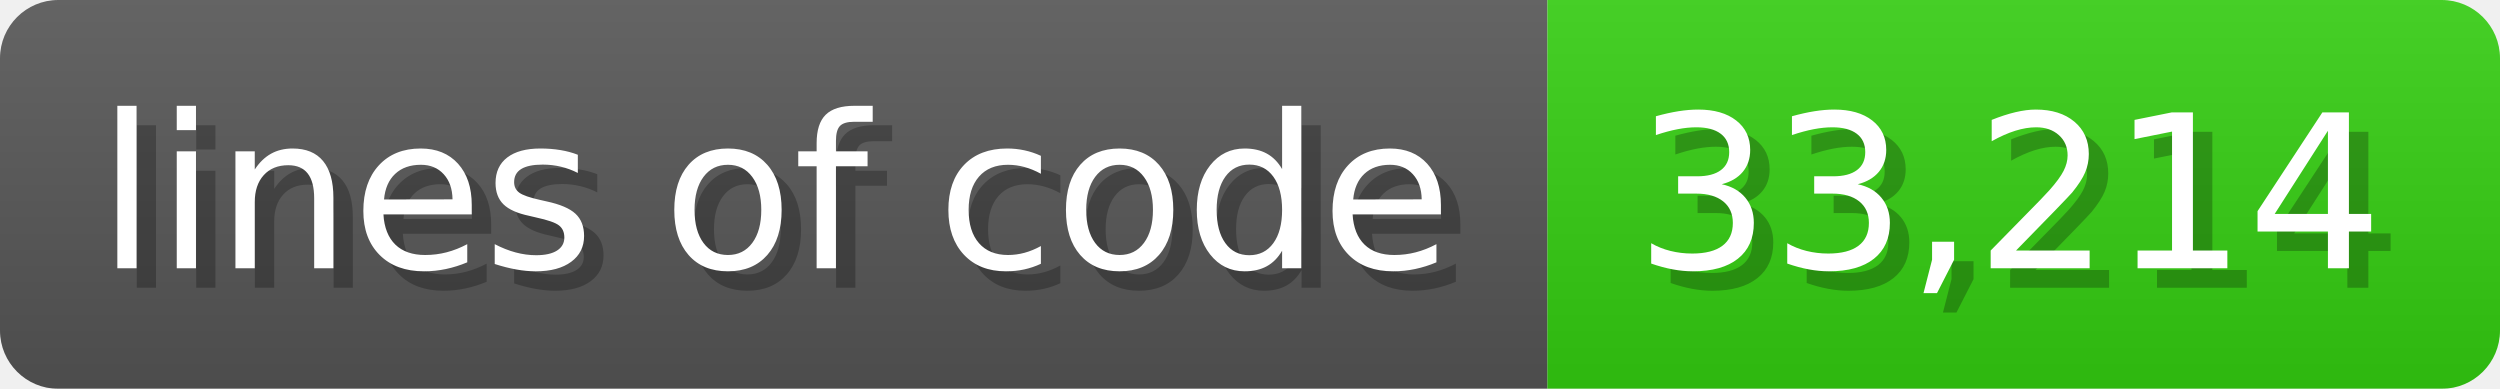
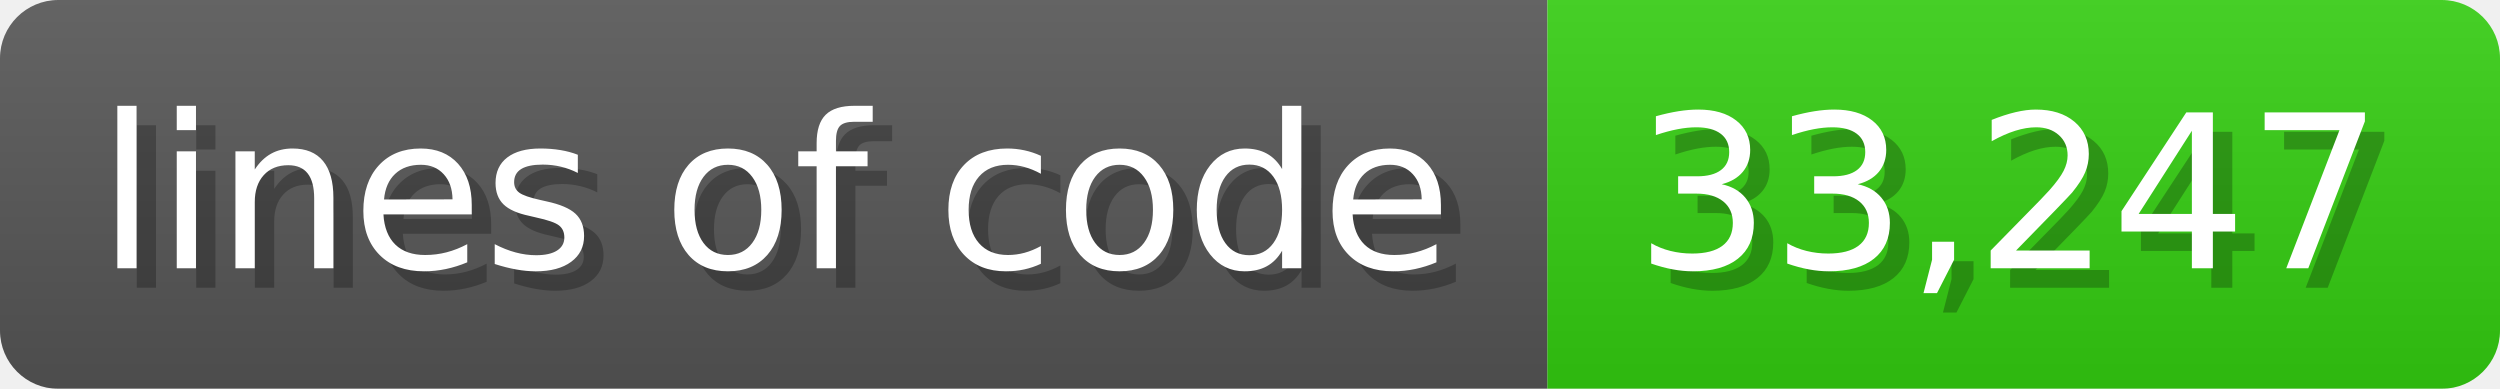
<svg xmlns="http://www.w3.org/2000/svg" width="128.6" height="20" viewBox="0 0 1286 200">
  <linearGradient id="a" x2="0" y2="100%">
    <stop offset="0" stop-opacity=".1" stop-color="#EEE" />
    <stop offset="1" stop-opacity=".1" />
  </linearGradient>
  <mask id="m">
    <rect width="1286" height="200" rx="30" fill="#FFF" />
  </mask>
  <g mask="url(#m)">
    <rect width="796" height="200" fill="#555" />
    <rect width="490" height="200" fill="#3C1" x="796" />
    <rect width="1286" height="200" fill="url(#a)" />
  </g>
  <g fill="#fff" text-anchor="start" font-family="Verdana,DejaVu Sans,sans-serif" font-size="110">
    <text x="60" y="148" textLength="696" fill="#000" opacity="0.25">lines of code</text>
    <text x="50" y="138" textLength="696">lines of code</text>
-     <text x="851" y="148" textLength="390" fill="#000" opacity="0.25">33,214</text>
-     <text x="841" y="138" textLength="390">33,214</text>
+     <text x="851" y="148" textLength="390" fill="#000" opacity="0.25">33,247</text>
+     <text x="841" y="138" textLength="390">33,247</text>
  </g>
</svg>
